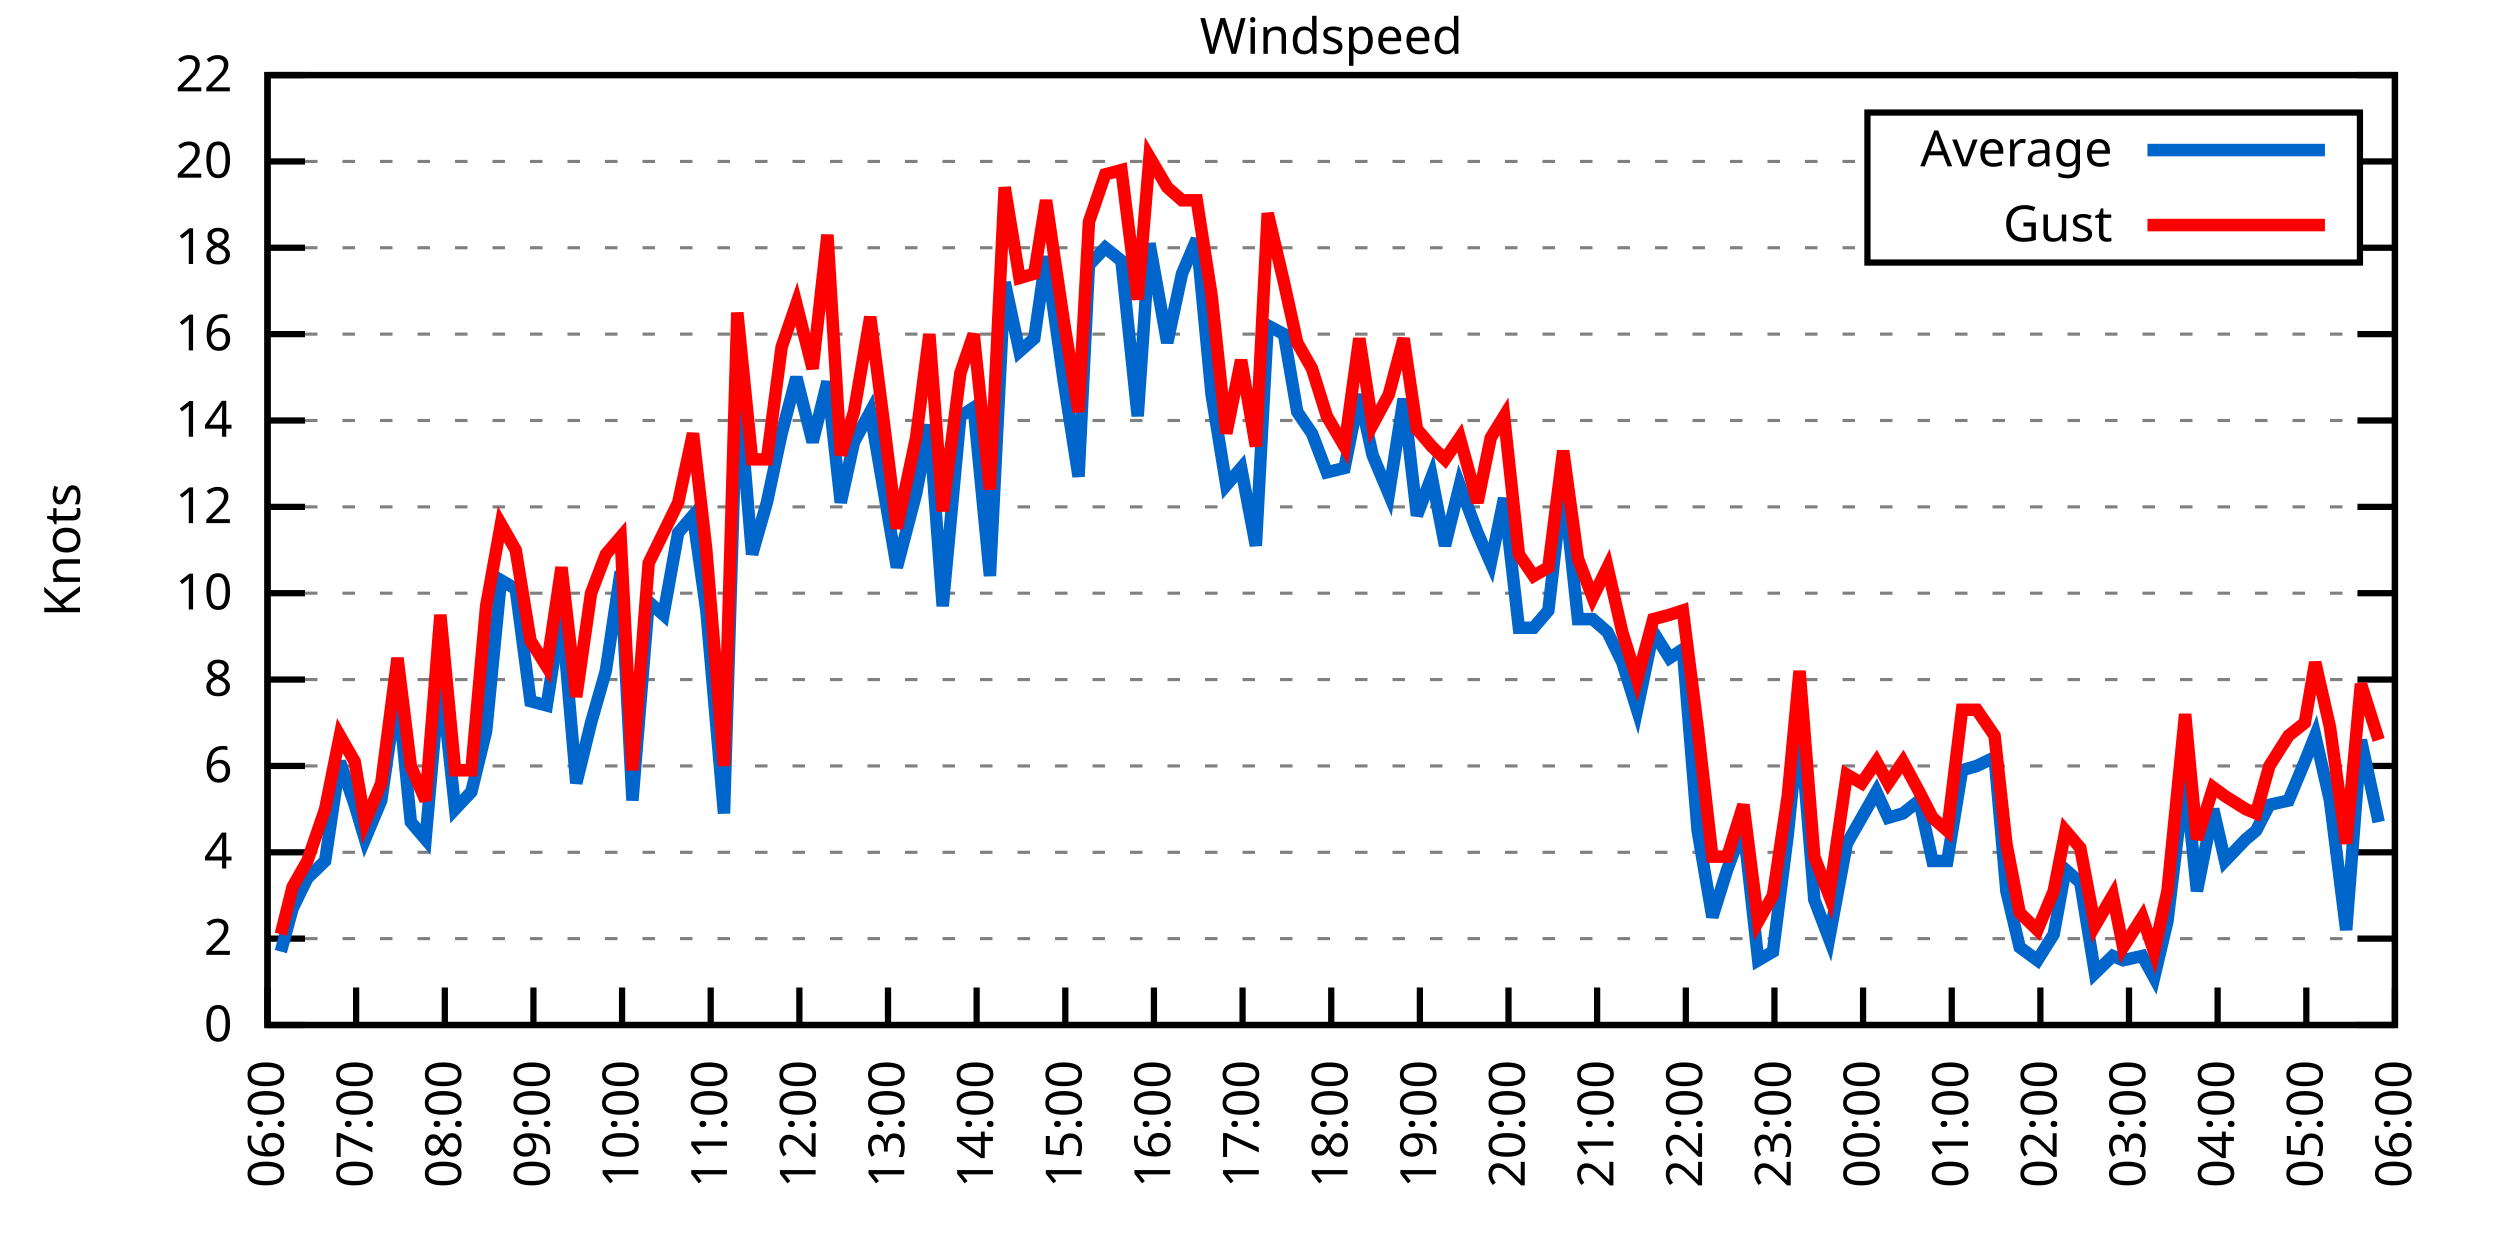
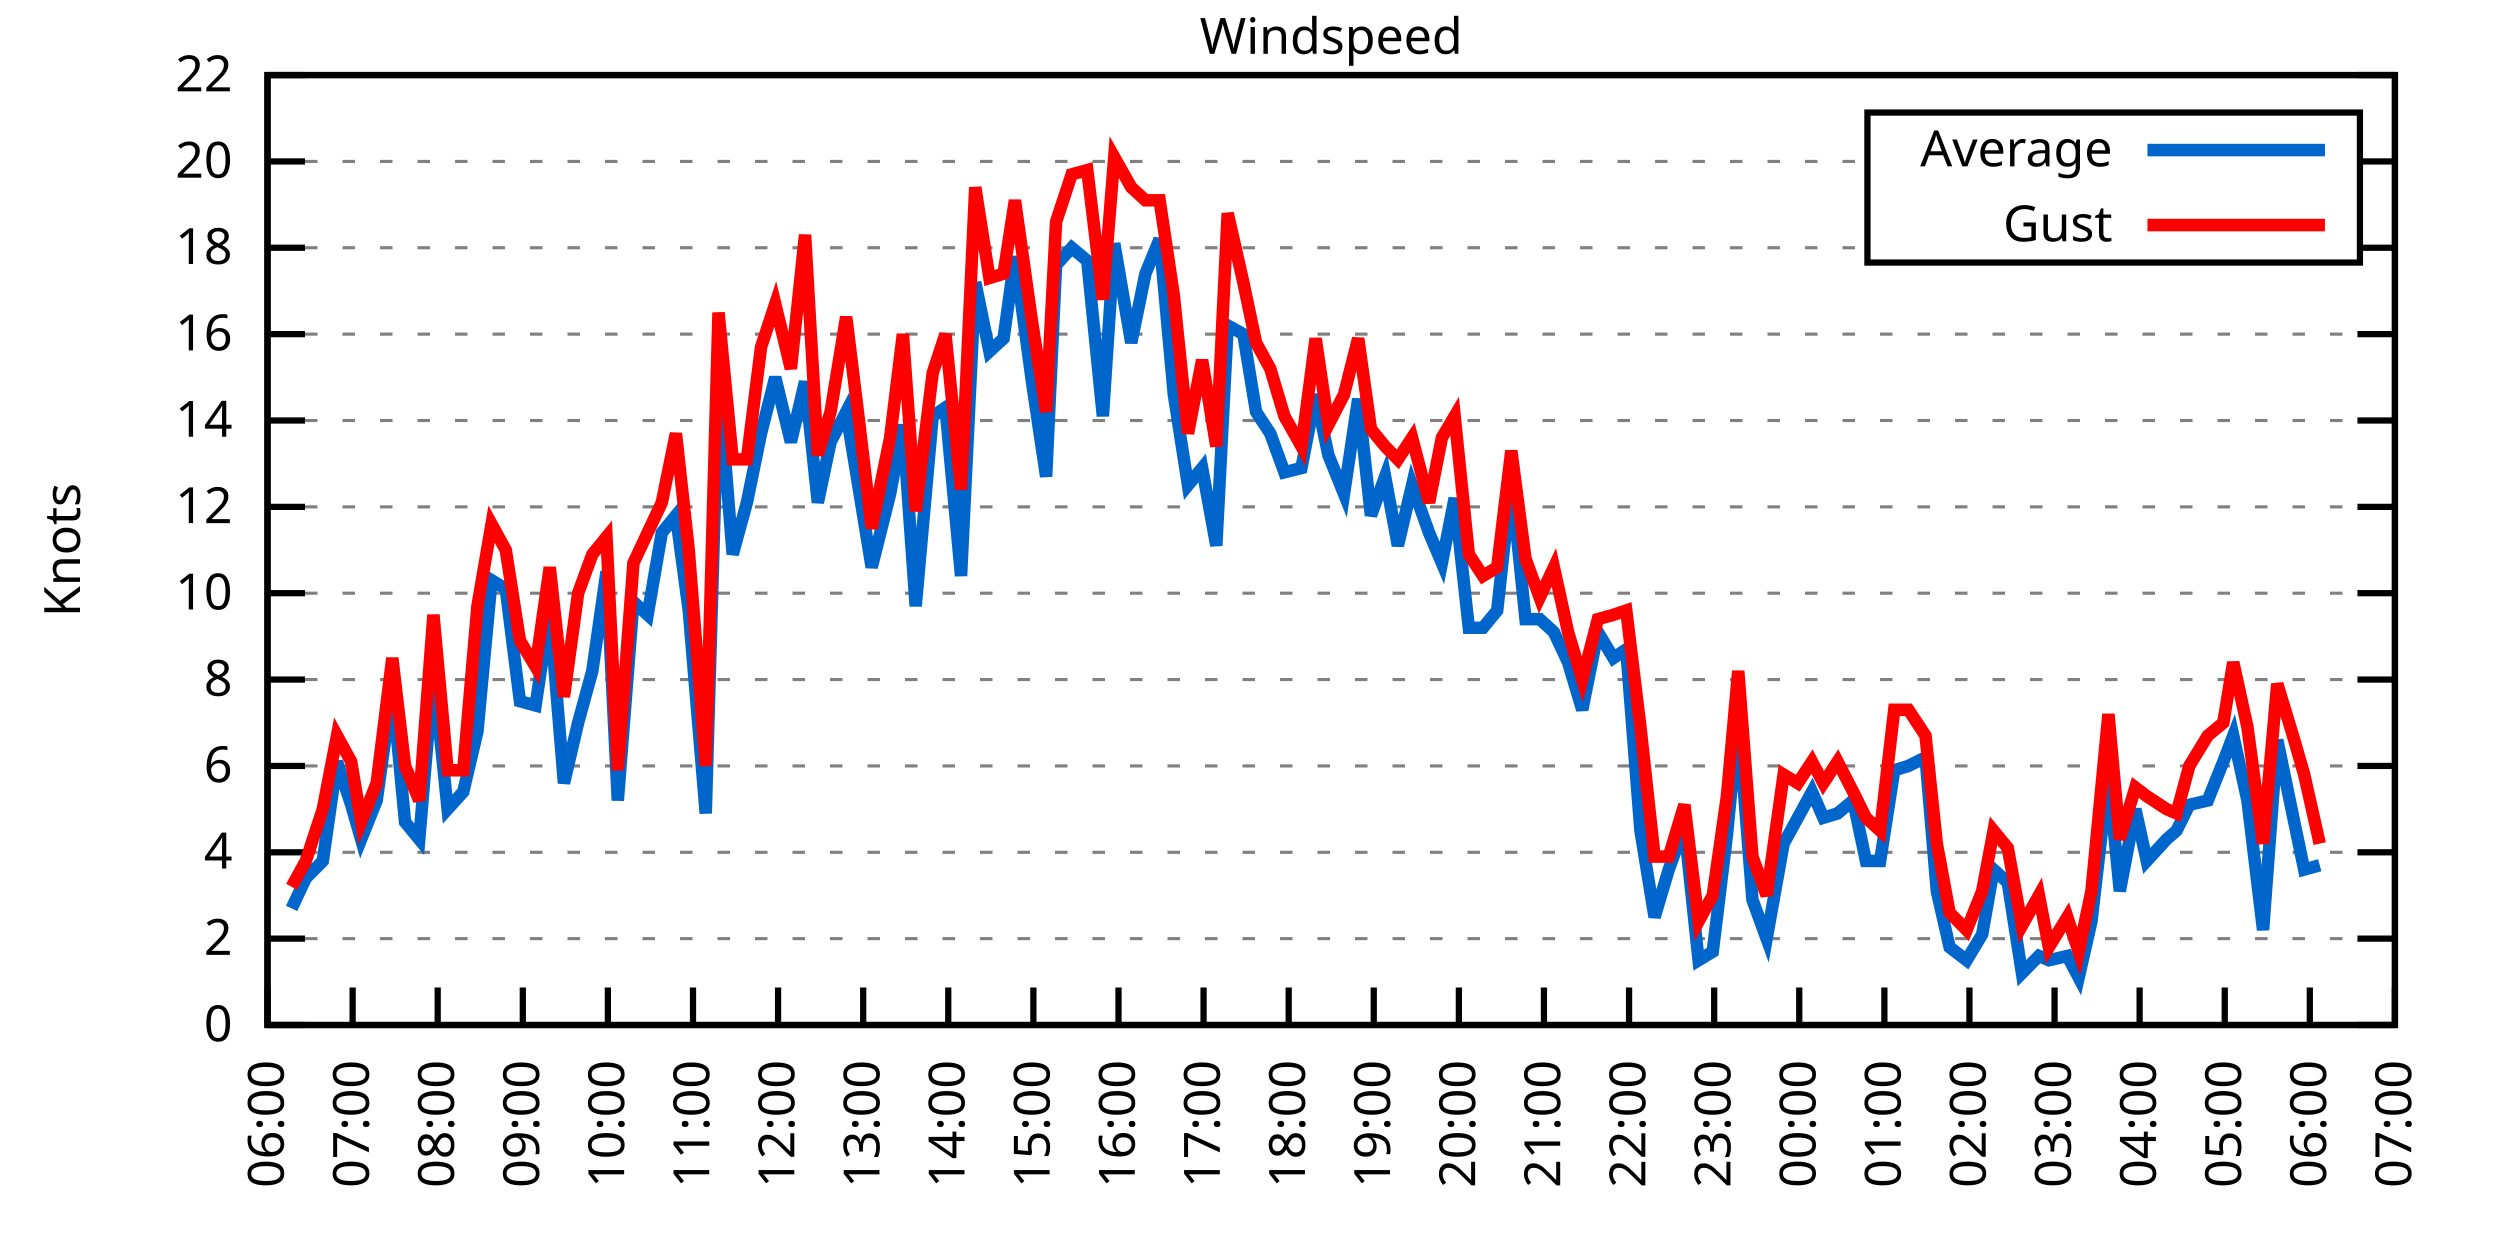
<svg xmlns="http://www.w3.org/2000/svg" xmlns:xlink="http://www.w3.org/1999/xlink" width="400" height="200" viewBox="0 0 400 200">
  <g id="gnuplot_canvas">
    <rect x="0" y="0" width="400" height="200" fill="none" />
    <defs>
      <circle id="gpDot" r="0.5" stroke-width="0.5" stroke="currentColor" />
      <path id="gpPt0" stroke-width="0.333" stroke="currentColor" d="M-1,0 h2 M0,-1 v2" />
      <path id="gpPt1" stroke-width="0.333" stroke="currentColor" d="M-1,-1 L1,1 M1,-1 L-1,1" />
      <path id="gpPt2" stroke-width="0.333" stroke="currentColor" d="M-1,0 L1,0 M0,-1 L0,1 M-1,-1 L1,1 M-1,1 L1,-1" />
      <rect id="gpPt3" stroke-width="0.333" stroke="currentColor" x="-1" y="-1" width="2" height="2" />
      <rect id="gpPt4" stroke-width="0.333" stroke="currentColor" fill="currentColor" x="-1" y="-1" width="2" height="2" />
      <circle id="gpPt5" stroke-width="0.333" stroke="currentColor" cx="0" cy="0" r="1" />
      <use xlink:href="#gpPt5" id="gpPt6" fill="currentColor" stroke="none" />
      <path id="gpPt7" stroke-width="0.333" stroke="currentColor" d="M0,-1.33 L-1.33,0.67 L1.33,0.67 z" />
      <use xlink:href="#gpPt7" id="gpPt8" fill="currentColor" stroke="none" />
      <use xlink:href="#gpPt7" id="gpPt9" stroke="currentColor" transform="rotate(180)" />
      <use xlink:href="#gpPt9" id="gpPt10" fill="currentColor" stroke="none" />
      <use xlink:href="#gpPt3" id="gpPt11" stroke="currentColor" transform="rotate(45)" />
      <use xlink:href="#gpPt11" id="gpPt12" fill="currentColor" stroke="none" />
      <path id="gpPt13" stroke-width="0.333" stroke="currentColor" d="M0,1.330 L1.265,0.411 L0.782,-1.067 L-0.782,-1.076 L-1.265,0.411 z" />
      <use xlink:href="#gpPt13" id="gpPt14" fill="currentColor" stroke="none" />
      <filter id="textbox" filterUnits="objectBoundingBox" x="0" y="0" height="1" width="1">
        <feFlood flood-color="white" flood-opacity="1" result="bgnd" />
        <feComposite in="SourceGraphic" in2="bgnd" operator="atop" />
      </filter>
      <filter id="greybox" filterUnits="objectBoundingBox" x="0" y="0" height="1" width="1">
        <feFlood flood-color="lightgrey" flood-opacity="1" result="grey" />
        <feComposite in="SourceGraphic" in2="grey" operator="atop" />
      </filter>
    </defs>
    <g fill="none" color="white" stroke="currentColor" stroke-width="1.00" stroke-linecap="butt" stroke-linejoin="miter">
</g>
    <g fill="none" color="black" stroke="currentColor" stroke-width="1.00" stroke-linecap="butt" stroke-linejoin="miter">
      <g stroke="none" shape-rendering="crispEdges">
        <polygon fill="rgb(255, 255, 255)" points="42.80,164.00 383.18,164.00 383.18,12.02 42.80,12.02 " />
      </g>
    </g>
    <g fill="none" color="black" stroke="currentColor" stroke-width="1.00" stroke-linecap="butt" stroke-linejoin="miter">
</g>
    <g fill="none" color="black" stroke="black" stroke-width="0.50" stroke-linecap="butt" stroke-linejoin="miter">
</g>
    <g fill="none" color="gray" stroke="currentColor" stroke-width="0.50" stroke-linecap="butt" stroke-linejoin="miter">
      <path stroke="gray" stroke-dasharray="2,4" class="gridline" d="M42.80,164.00 L383.19,164.00  " />
    </g>
    <g fill="none" color="gray" stroke="gray" stroke-width="1.00" stroke-linecap="butt" stroke-linejoin="miter">
</g>
    <g fill="none" color="black" stroke="currentColor" stroke-width="1.00" stroke-linecap="butt" stroke-linejoin="miter">
      <path stroke="black" d="M42.80,164.00 L48.80,164.00 M383.19,164.00 L377.19,164.00  " />
      <g transform="translate(37.20,166.60)" stroke="none" fill="black" font-family="Sans" font-size="8.00" text-anchor="end">
        <text>
          <tspan font-family="Sans"> 0</tspan>
        </text>
      </g>
    </g>
    <g fill="none" color="black" stroke="currentColor" stroke-width="1.00" stroke-linecap="butt" stroke-linejoin="miter">
</g>
    <g fill="none" color="black" stroke="black" stroke-width="0.50" stroke-linecap="butt" stroke-linejoin="miter">
</g>
    <g fill="none" color="gray" stroke="currentColor" stroke-width="0.50" stroke-linecap="butt" stroke-linejoin="miter">
      <path stroke="gray" stroke-dasharray="2,4" class="gridline" d="M42.80,150.18 L383.19,150.18  " />
    </g>
    <g fill="none" color="gray" stroke="gray" stroke-width="1.00" stroke-linecap="butt" stroke-linejoin="miter">
</g>
    <g fill="none" color="black" stroke="currentColor" stroke-width="1.00" stroke-linecap="butt" stroke-linejoin="miter">
      <path stroke="black" d="M42.80,150.18 L48.80,150.18 M383.19,150.18 L377.19,150.18  " />
      <g transform="translate(37.20,152.78)" stroke="none" fill="black" font-family="Sans" font-size="8.00" text-anchor="end">
        <text>
          <tspan font-family="Sans"> 2</tspan>
        </text>
      </g>
    </g>
    <g fill="none" color="black" stroke="currentColor" stroke-width="1.00" stroke-linecap="butt" stroke-linejoin="miter">
</g>
    <g fill="none" color="black" stroke="black" stroke-width="0.50" stroke-linecap="butt" stroke-linejoin="miter">
</g>
    <g fill="none" color="gray" stroke="currentColor" stroke-width="0.50" stroke-linecap="butt" stroke-linejoin="miter">
      <path stroke="gray" stroke-dasharray="2,4" class="gridline" d="M42.80,136.37 L383.19,136.37  " />
    </g>
    <g fill="none" color="gray" stroke="gray" stroke-width="1.00" stroke-linecap="butt" stroke-linejoin="miter">
</g>
    <g fill="none" color="black" stroke="currentColor" stroke-width="1.00" stroke-linecap="butt" stroke-linejoin="miter">
      <path stroke="black" d="M42.80,136.37 L48.80,136.37 M383.19,136.37 L377.19,136.37  " />
      <g transform="translate(37.20,138.97)" stroke="none" fill="black" font-family="Sans" font-size="8.00" text-anchor="end">
        <text>
          <tspan font-family="Sans"> 4</tspan>
        </text>
      </g>
    </g>
    <g fill="none" color="black" stroke="currentColor" stroke-width="1.00" stroke-linecap="butt" stroke-linejoin="miter">
</g>
    <g fill="none" color="black" stroke="black" stroke-width="0.50" stroke-linecap="butt" stroke-linejoin="miter">
</g>
    <g fill="none" color="gray" stroke="currentColor" stroke-width="0.50" stroke-linecap="butt" stroke-linejoin="miter">
      <path stroke="gray" stroke-dasharray="2,4" class="gridline" d="M42.80,122.55 L383.19,122.55  " />
    </g>
    <g fill="none" color="gray" stroke="gray" stroke-width="1.00" stroke-linecap="butt" stroke-linejoin="miter">
</g>
    <g fill="none" color="black" stroke="currentColor" stroke-width="1.00" stroke-linecap="butt" stroke-linejoin="miter">
      <path stroke="black" d="M42.80,122.55 L48.80,122.55 M383.19,122.55 L377.19,122.55  " />
      <g transform="translate(37.20,125.15)" stroke="none" fill="black" font-family="Sans" font-size="8.00" text-anchor="end">
        <text>
          <tspan font-family="Sans"> 6</tspan>
        </text>
      </g>
    </g>
    <g fill="none" color="black" stroke="currentColor" stroke-width="1.00" stroke-linecap="butt" stroke-linejoin="miter">
</g>
    <g fill="none" color="black" stroke="black" stroke-width="0.50" stroke-linecap="butt" stroke-linejoin="miter">
</g>
    <g fill="none" color="gray" stroke="currentColor" stroke-width="0.50" stroke-linecap="butt" stroke-linejoin="miter">
      <path stroke="gray" stroke-dasharray="2,4" class="gridline" d="M42.80,108.73 L383.19,108.73  " />
    </g>
    <g fill="none" color="gray" stroke="gray" stroke-width="1.00" stroke-linecap="butt" stroke-linejoin="miter">
</g>
    <g fill="none" color="black" stroke="currentColor" stroke-width="1.00" stroke-linecap="butt" stroke-linejoin="miter">
      <path stroke="black" d="M42.80,108.73 L48.80,108.73 M383.19,108.73 L377.19,108.73  " />
      <g transform="translate(37.20,111.33)" stroke="none" fill="black" font-family="Sans" font-size="8.00" text-anchor="end">
        <text>
          <tspan font-family="Sans"> 8</tspan>
        </text>
      </g>
    </g>
    <g fill="none" color="black" stroke="currentColor" stroke-width="1.00" stroke-linecap="butt" stroke-linejoin="miter">
</g>
    <g fill="none" color="black" stroke="black" stroke-width="0.50" stroke-linecap="butt" stroke-linejoin="miter">
</g>
    <g fill="none" color="gray" stroke="currentColor" stroke-width="0.50" stroke-linecap="butt" stroke-linejoin="miter">
      <path stroke="gray" stroke-dasharray="2,4" class="gridline" d="M42.80,94.91 L383.19,94.91  " />
    </g>
    <g fill="none" color="gray" stroke="gray" stroke-width="1.00" stroke-linecap="butt" stroke-linejoin="miter">
</g>
    <g fill="none" color="black" stroke="currentColor" stroke-width="1.00" stroke-linecap="butt" stroke-linejoin="miter">
      <path stroke="black" d="M42.80,94.91 L48.80,94.91 M383.19,94.91 L377.19,94.91  " />
      <g transform="translate(37.20,97.51)" stroke="none" fill="black" font-family="Sans" font-size="8.00" text-anchor="end">
        <text>
          <tspan font-family="Sans"> 10</tspan>
        </text>
      </g>
    </g>
    <g fill="none" color="black" stroke="currentColor" stroke-width="1.00" stroke-linecap="butt" stroke-linejoin="miter">
</g>
    <g fill="none" color="black" stroke="black" stroke-width="0.50" stroke-linecap="butt" stroke-linejoin="miter">
</g>
    <g fill="none" color="gray" stroke="currentColor" stroke-width="0.50" stroke-linecap="butt" stroke-linejoin="miter">
      <path stroke="gray" stroke-dasharray="2,4" class="gridline" d="M42.80,81.10 L383.19,81.10  " />
    </g>
    <g fill="none" color="gray" stroke="gray" stroke-width="1.00" stroke-linecap="butt" stroke-linejoin="miter">
</g>
    <g fill="none" color="black" stroke="currentColor" stroke-width="1.00" stroke-linecap="butt" stroke-linejoin="miter">
      <path stroke="black" d="M42.80,81.10 L48.80,81.10 M383.19,81.10 L377.19,81.10  " />
      <g transform="translate(37.20,83.70)" stroke="none" fill="black" font-family="Sans" font-size="8.00" text-anchor="end">
        <text>
          <tspan font-family="Sans"> 12</tspan>
        </text>
      </g>
    </g>
    <g fill="none" color="black" stroke="currentColor" stroke-width="1.00" stroke-linecap="butt" stroke-linejoin="miter">
</g>
    <g fill="none" color="black" stroke="black" stroke-width="0.50" stroke-linecap="butt" stroke-linejoin="miter">
</g>
    <g fill="none" color="gray" stroke="currentColor" stroke-width="0.50" stroke-linecap="butt" stroke-linejoin="miter">
      <path stroke="gray" stroke-dasharray="2,4" class="gridline" d="M42.80,67.28 L383.19,67.28  " />
    </g>
    <g fill="none" color="gray" stroke="gray" stroke-width="1.00" stroke-linecap="butt" stroke-linejoin="miter">
</g>
    <g fill="none" color="black" stroke="currentColor" stroke-width="1.00" stroke-linecap="butt" stroke-linejoin="miter">
      <path stroke="black" d="M42.80,67.28 L48.80,67.28 M383.19,67.28 L377.19,67.28  " />
      <g transform="translate(37.20,69.88)" stroke="none" fill="black" font-family="Sans" font-size="8.00" text-anchor="end">
        <text>
          <tspan font-family="Sans"> 14</tspan>
        </text>
      </g>
    </g>
    <g fill="none" color="black" stroke="currentColor" stroke-width="1.00" stroke-linecap="butt" stroke-linejoin="miter">
</g>
    <g fill="none" color="black" stroke="black" stroke-width="0.50" stroke-linecap="butt" stroke-linejoin="miter">
</g>
    <g fill="none" color="gray" stroke="currentColor" stroke-width="0.50" stroke-linecap="butt" stroke-linejoin="miter">
      <path stroke="gray" stroke-dasharray="2,4" class="gridline" d="M42.80,53.46 L383.19,53.46  " />
    </g>
    <g fill="none" color="gray" stroke="gray" stroke-width="1.00" stroke-linecap="butt" stroke-linejoin="miter">
</g>
    <g fill="none" color="black" stroke="currentColor" stroke-width="1.00" stroke-linecap="butt" stroke-linejoin="miter">
      <path stroke="black" d="M42.80,53.46 L48.80,53.46 M383.19,53.46 L377.19,53.46  " />
      <g transform="translate(37.20,56.06)" stroke="none" fill="black" font-family="Sans" font-size="8.00" text-anchor="end">
        <text>
          <tspan font-family="Sans"> 16</tspan>
        </text>
      </g>
    </g>
    <g fill="none" color="black" stroke="currentColor" stroke-width="1.00" stroke-linecap="butt" stroke-linejoin="miter">
</g>
    <g fill="none" color="black" stroke="black" stroke-width="0.50" stroke-linecap="butt" stroke-linejoin="miter">
</g>
    <g fill="none" color="gray" stroke="currentColor" stroke-width="0.50" stroke-linecap="butt" stroke-linejoin="miter">
      <path stroke="gray" stroke-dasharray="2,4" class="gridline" d="M42.80,39.64 L298.79,39.64 M377.59,39.64 L383.19,39.64  " />
    </g>
    <g fill="none" color="gray" stroke="gray" stroke-width="1.00" stroke-linecap="butt" stroke-linejoin="miter">
</g>
    <g fill="none" color="black" stroke="currentColor" stroke-width="1.00" stroke-linecap="butt" stroke-linejoin="miter">
      <path stroke="black" d="M42.80,39.64 L48.80,39.64 M383.19,39.64 L377.19,39.64  " />
      <g transform="translate(37.20,42.24)" stroke="none" fill="black" font-family="Sans" font-size="8.00" text-anchor="end">
        <text>
          <tspan font-family="Sans"> 18</tspan>
        </text>
      </g>
    </g>
    <g fill="none" color="black" stroke="currentColor" stroke-width="1.00" stroke-linecap="butt" stroke-linejoin="miter">
</g>
    <g fill="none" color="black" stroke="black" stroke-width="0.50" stroke-linecap="butt" stroke-linejoin="miter">
</g>
    <g fill="none" color="gray" stroke="currentColor" stroke-width="0.50" stroke-linecap="butt" stroke-linejoin="miter">
      <path stroke="gray" stroke-dasharray="2,4" class="gridline" d="M42.80,25.83 L298.79,25.83 M377.59,25.83 L383.19,25.83  " />
    </g>
    <g fill="none" color="gray" stroke="gray" stroke-width="1.00" stroke-linecap="butt" stroke-linejoin="miter">
</g>
    <g fill="none" color="black" stroke="currentColor" stroke-width="1.00" stroke-linecap="butt" stroke-linejoin="miter">
      <path stroke="black" d="M42.80,25.83 L48.80,25.83 M383.19,25.83 L377.19,25.83  " />
      <g transform="translate(37.20,28.43)" stroke="none" fill="black" font-family="Sans" font-size="8.00" text-anchor="end">
        <text>
          <tspan font-family="Sans"> 20</tspan>
        </text>
      </g>
    </g>
    <g fill="none" color="black" stroke="currentColor" stroke-width="1.00" stroke-linecap="butt" stroke-linejoin="miter">
</g>
    <g fill="none" color="black" stroke="black" stroke-width="0.50" stroke-linecap="butt" stroke-linejoin="miter">
</g>
    <g fill="none" color="gray" stroke="currentColor" stroke-width="0.50" stroke-linecap="butt" stroke-linejoin="miter">
      <path stroke="gray" stroke-dasharray="2,4" class="gridline" d="M42.80,12.01 L383.19,12.01  " />
    </g>
    <g fill="none" color="gray" stroke="gray" stroke-width="1.00" stroke-linecap="butt" stroke-linejoin="miter">
</g>
    <g fill="none" color="black" stroke="currentColor" stroke-width="1.00" stroke-linecap="butt" stroke-linejoin="miter">
      <path stroke="black" d="M42.80,12.01 L48.80,12.01 M383.19,12.01 L377.19,12.01  " />
      <g transform="translate(37.20,14.61)" stroke="none" fill="black" font-family="Sans" font-size="8.00" text-anchor="end">
        <text>
          <tspan font-family="Sans"> 22</tspan>
        </text>
      </g>
    </g>
    <g fill="none" color="black" stroke="currentColor" stroke-width="1.00" stroke-linecap="butt" stroke-linejoin="miter">
      <path stroke="black" d="M42.80,164.00 L42.80,158.00  " />
      <g transform="translate(45.40,169.60) rotate(270.00)" stroke="none" fill="black" font-family="Sans" font-size="8.00" text-anchor="end">
        <text>
          <tspan font-family="Sans">06:00</tspan>
        </text>
      </g>
    </g>
    <g fill="none" color="black" stroke="currentColor" stroke-width="1.00" stroke-linecap="butt" stroke-linejoin="miter">
-       <path stroke="black" d="M56.98,164.00 L56.98,158.00  " />
-       <g transform="translate(59.58,169.60) rotate(270.00)" stroke="none" fill="black" font-family="Sans" font-size="8.00" text-anchor="end">
+       <path stroke="black" d="M56.42,164.00 L56.42,158.00  " />
+       <g transform="translate(59.02,169.60) rotate(270.00)" stroke="none" fill="black" font-family="Sans" font-size="8.00" text-anchor="end">
        <text>
          <tspan font-family="Sans">07:00</tspan>
        </text>
      </g>
    </g>
    <g fill="none" color="black" stroke="currentColor" stroke-width="1.00" stroke-linecap="butt" stroke-linejoin="miter">
-       <path stroke="black" d="M71.17,164.00 L71.17,158.00  " />
-       <g transform="translate(73.77,169.60) rotate(270.00)" stroke="none" fill="black" font-family="Sans" font-size="8.00" text-anchor="end">
+       <path stroke="black" d="M70.03,164.00 L70.03,158.00  " />
+       <g transform="translate(72.63,169.60) rotate(270.00)" stroke="none" fill="black" font-family="Sans" font-size="8.00" text-anchor="end">
        <text>
          <tspan font-family="Sans">08:00</tspan>
        </text>
      </g>
    </g>
    <g fill="none" color="black" stroke="currentColor" stroke-width="1.00" stroke-linecap="butt" stroke-linejoin="miter">
-       <path stroke="black" d="M85.35,164.00 L85.35,158.00  " />
-       <g transform="translate(87.95,169.60) rotate(270.00)" stroke="none" fill="black" font-family="Sans" font-size="8.00" text-anchor="end">
+       <path stroke="black" d="M83.65,164.00 L83.65,158.00  " />
+       <g transform="translate(86.25,169.60) rotate(270.00)" stroke="none" fill="black" font-family="Sans" font-size="8.00" text-anchor="end">
        <text>
          <tspan font-family="Sans">09:00</tspan>
        </text>
      </g>
    </g>
    <g fill="none" color="black" stroke="currentColor" stroke-width="1.00" stroke-linecap="butt" stroke-linejoin="miter">
-       <path stroke="black" d="M99.53,164.00 L99.53,158.00  " />
-       <g transform="translate(102.13,169.60) rotate(270.00)" stroke="none" fill="black" font-family="Sans" font-size="8.00" text-anchor="end">
+       <path stroke="black" d="M97.26,164.00 L97.26,158.00  " />
+       <g transform="translate(99.86,169.60) rotate(270.00)" stroke="none" fill="black" font-family="Sans" font-size="8.00" text-anchor="end">
        <text>
          <tspan font-family="Sans">10:00</tspan>
        </text>
      </g>
    </g>
    <g fill="none" color="black" stroke="currentColor" stroke-width="1.00" stroke-linecap="butt" stroke-linejoin="miter">
-       <path stroke="black" d="M113.71,164.00 L113.71,158.00  " />
-       <g transform="translate(116.31,169.60) rotate(270.00)" stroke="none" fill="black" font-family="Sans" font-size="8.00" text-anchor="end">
+       <path stroke="black" d="M110.88,164.00 L110.88,158.00  " />
+       <g transform="translate(113.48,169.60) rotate(270.00)" stroke="none" fill="black" font-family="Sans" font-size="8.00" text-anchor="end">
        <text>
          <tspan font-family="Sans">11:00</tspan>
        </text>
      </g>
    </g>
    <g fill="none" color="black" stroke="currentColor" stroke-width="1.00" stroke-linecap="butt" stroke-linejoin="miter">
-       <path stroke="black" d="M127.90,164.00 L127.90,158.00  " />
-       <g transform="translate(130.50,169.60) rotate(270.00)" stroke="none" fill="black" font-family="Sans" font-size="8.00" text-anchor="end">
+       <path stroke="black" d="M124.49,164.00 L124.49,158.00  " />
+       <g transform="translate(127.09,169.60) rotate(270.00)" stroke="none" fill="black" font-family="Sans" font-size="8.00" text-anchor="end">
        <text>
          <tspan font-family="Sans">12:00</tspan>
        </text>
      </g>
    </g>
    <g fill="none" color="black" stroke="currentColor" stroke-width="1.00" stroke-linecap="butt" stroke-linejoin="miter">
-       <path stroke="black" d="M142.08,164.00 L142.08,158.00  " />
-       <g transform="translate(144.68,169.60) rotate(270.00)" stroke="none" fill="black" font-family="Sans" font-size="8.00" text-anchor="end">
+       <path stroke="black" d="M138.11,164.00 L138.11,158.00  " />
+       <g transform="translate(140.71,169.60) rotate(270.00)" stroke="none" fill="black" font-family="Sans" font-size="8.00" text-anchor="end">
        <text>
          <tspan font-family="Sans">13:00</tspan>
        </text>
      </g>
    </g>
    <g fill="none" color="black" stroke="currentColor" stroke-width="1.00" stroke-linecap="butt" stroke-linejoin="miter">
-       <path stroke="black" d="M156.26,164.00 L156.26,158.00  " />
-       <g transform="translate(158.86,169.60) rotate(270.00)" stroke="none" fill="black" font-family="Sans" font-size="8.00" text-anchor="end">
+       <path stroke="black" d="M151.72,164.00 L151.72,158.00  " />
+       <g transform="translate(154.32,169.60) rotate(270.00)" stroke="none" fill="black" font-family="Sans" font-size="8.00" text-anchor="end">
        <text>
          <tspan font-family="Sans">14:00</tspan>
        </text>
      </g>
    </g>
    <g fill="none" color="black" stroke="currentColor" stroke-width="1.00" stroke-linecap="butt" stroke-linejoin="miter">
-       <path stroke="black" d="M170.45,164.00 L170.45,158.00  " />
-       <g transform="translate(173.05,169.60) rotate(270.00)" stroke="none" fill="black" font-family="Sans" font-size="8.00" text-anchor="end">
+       <path stroke="black" d="M165.34,164.00 L165.34,158.00  " />
+       <g transform="translate(167.94,169.60) rotate(270.00)" stroke="none" fill="black" font-family="Sans" font-size="8.00" text-anchor="end">
        <text>
          <tspan font-family="Sans">15:00</tspan>
        </text>
      </g>
    </g>
    <g fill="none" color="black" stroke="currentColor" stroke-width="1.00" stroke-linecap="butt" stroke-linejoin="miter">
-       <path stroke="black" d="M184.63,164.00 L184.63,158.00  " />
-       <g transform="translate(187.23,169.60) rotate(270.00)" stroke="none" fill="black" font-family="Sans" font-size="8.00" text-anchor="end">
+       <path stroke="black" d="M178.96,164.00 L178.96,158.00  " />
+       <g transform="translate(181.56,169.60) rotate(270.00)" stroke="none" fill="black" font-family="Sans" font-size="8.00" text-anchor="end">
        <text>
          <tspan font-family="Sans">16:00</tspan>
        </text>
      </g>
    </g>
    <g fill="none" color="black" stroke="currentColor" stroke-width="1.00" stroke-linecap="butt" stroke-linejoin="miter">
-       <path stroke="black" d="M198.81,164.00 L198.81,158.00  " />
-       <g transform="translate(201.41,169.60) rotate(270.00)" stroke="none" fill="black" font-family="Sans" font-size="8.00" text-anchor="end">
+       <path stroke="black" d="M192.57,164.00 L192.57,158.00  " />
+       <g transform="translate(195.17,169.60) rotate(270.00)" stroke="none" fill="black" font-family="Sans" font-size="8.00" text-anchor="end">
        <text>
          <tspan font-family="Sans">17:00</tspan>
        </text>
      </g>
    </g>
    <g fill="none" color="black" stroke="currentColor" stroke-width="1.00" stroke-linecap="butt" stroke-linejoin="miter">
-       <path stroke="black" d="M213.00,164.00 L213.00,158.00  " />
-       <g transform="translate(215.60,169.60) rotate(270.00)" stroke="none" fill="black" font-family="Sans" font-size="8.00" text-anchor="end">
+       <path stroke="black" d="M206.19,164.00 L206.19,158.00  " />
+       <g transform="translate(208.79,169.60) rotate(270.00)" stroke="none" fill="black" font-family="Sans" font-size="8.00" text-anchor="end">
        <text>
          <tspan font-family="Sans">18:00</tspan>
        </text>
      </g>
    </g>
    <g fill="none" color="black" stroke="currentColor" stroke-width="1.00" stroke-linecap="butt" stroke-linejoin="miter">
-       <path stroke="black" d="M227.18,164.00 L227.18,158.00  " />
-       <g transform="translate(229.78,169.60) rotate(270.00)" stroke="none" fill="black" font-family="Sans" font-size="8.00" text-anchor="end">
+       <path stroke="black" d="M219.80,164.00 L219.80,158.00  " />
+       <g transform="translate(222.40,169.60) rotate(270.00)" stroke="none" fill="black" font-family="Sans" font-size="8.00" text-anchor="end">
        <text>
          <tspan font-family="Sans">19:00</tspan>
        </text>
      </g>
    </g>
    <g fill="none" color="black" stroke="currentColor" stroke-width="1.00" stroke-linecap="butt" stroke-linejoin="miter">
-       <path stroke="black" d="M241.36,164.00 L241.36,158.00  " />
-       <g transform="translate(243.96,169.60) rotate(270.00)" stroke="none" fill="black" font-family="Sans" font-size="8.00" text-anchor="end">
+       <path stroke="black" d="M233.42,164.00 L233.42,158.00  " />
+       <g transform="translate(236.02,169.60) rotate(270.00)" stroke="none" fill="black" font-family="Sans" font-size="8.00" text-anchor="end">
        <text>
          <tspan font-family="Sans">20:00</tspan>
        </text>
      </g>
    </g>
    <g fill="none" color="black" stroke="currentColor" stroke-width="1.00" stroke-linecap="butt" stroke-linejoin="miter">
-       <path stroke="black" d="M255.54,164.00 L255.54,158.00  " />
-       <g transform="translate(258.14,169.60) rotate(270.00)" stroke="none" fill="black" font-family="Sans" font-size="8.00" text-anchor="end">
+       <path stroke="black" d="M247.03,164.00 L247.03,158.00  " />
+       <g transform="translate(249.63,169.60) rotate(270.00)" stroke="none" fill="black" font-family="Sans" font-size="8.00" text-anchor="end">
        <text>
          <tspan font-family="Sans">21:00</tspan>
        </text>
      </g>
    </g>
    <g fill="none" color="black" stroke="currentColor" stroke-width="1.00" stroke-linecap="butt" stroke-linejoin="miter">
-       <path stroke="black" d="M269.73,164.00 L269.73,158.00  " />
-       <g transform="translate(272.33,169.60) rotate(270.00)" stroke="none" fill="black" font-family="Sans" font-size="8.00" text-anchor="end">
+       <path stroke="black" d="M260.65,164.00 L260.65,158.00  " />
+       <g transform="translate(263.25,169.60) rotate(270.00)" stroke="none" fill="black" font-family="Sans" font-size="8.00" text-anchor="end">
        <text>
          <tspan font-family="Sans">22:00</tspan>
        </text>
      </g>
    </g>
    <g fill="none" color="black" stroke="currentColor" stroke-width="1.00" stroke-linecap="butt" stroke-linejoin="miter">
-       <path stroke="black" d="M283.91,164.00 L283.91,158.00  " />
-       <g transform="translate(286.51,169.60) rotate(270.00)" stroke="none" fill="black" font-family="Sans" font-size="8.00" text-anchor="end">
+       <path stroke="black" d="M274.27,164.00 L274.27,158.00  " />
+       <g transform="translate(276.87,169.60) rotate(270.00)" stroke="none" fill="black" font-family="Sans" font-size="8.00" text-anchor="end">
        <text>
          <tspan font-family="Sans">23:00</tspan>
        </text>
      </g>
    </g>
    <g fill="none" color="black" stroke="currentColor" stroke-width="1.00" stroke-linecap="butt" stroke-linejoin="miter">
-       <path stroke="black" d="M298.09,164.00 L298.09,158.00  " />
-       <g transform="translate(300.69,169.60) rotate(270.00)" stroke="none" fill="black" font-family="Sans" font-size="8.00" text-anchor="end">
+       <path stroke="black" d="M287.88,164.00 L287.88,158.00  " />
+       <g transform="translate(290.48,169.60) rotate(270.00)" stroke="none" fill="black" font-family="Sans" font-size="8.00" text-anchor="end">
        <text>
          <tspan font-family="Sans">00:00</tspan>
        </text>
      </g>
    </g>
    <g fill="none" color="black" stroke="currentColor" stroke-width="1.00" stroke-linecap="butt" stroke-linejoin="miter">
-       <path stroke="black" d="M312.28,164.00 L312.28,158.00  " />
-       <g transform="translate(314.88,169.60) rotate(270.00)" stroke="none" fill="black" font-family="Sans" font-size="8.00" text-anchor="end">
+       <path stroke="black" d="M301.50,164.00 L301.50,158.00  " />
+       <g transform="translate(304.10,169.60) rotate(270.00)" stroke="none" fill="black" font-family="Sans" font-size="8.00" text-anchor="end">
        <text>
          <tspan font-family="Sans">01:00</tspan>
        </text>
      </g>
    </g>
    <g fill="none" color="black" stroke="currentColor" stroke-width="1.00" stroke-linecap="butt" stroke-linejoin="miter">
-       <path stroke="black" d="M326.46,164.00 L326.46,158.00  " />
-       <g transform="translate(329.06,169.60) rotate(270.00)" stroke="none" fill="black" font-family="Sans" font-size="8.00" text-anchor="end">
+       <path stroke="black" d="M315.11,164.00 L315.11,158.00  " />
+       <g transform="translate(317.71,169.60) rotate(270.00)" stroke="none" fill="black" font-family="Sans" font-size="8.00" text-anchor="end">
        <text>
          <tspan font-family="Sans">02:00</tspan>
        </text>
      </g>
    </g>
    <g fill="none" color="black" stroke="currentColor" stroke-width="1.00" stroke-linecap="butt" stroke-linejoin="miter">
-       <path stroke="black" d="M340.64,164.00 L340.64,158.00  " />
-       <g transform="translate(343.24,169.60) rotate(270.00)" stroke="none" fill="black" font-family="Sans" font-size="8.00" text-anchor="end">
+       <path stroke="black" d="M328.73,164.00 L328.73,158.00  " />
+       <g transform="translate(331.33,169.60) rotate(270.00)" stroke="none" fill="black" font-family="Sans" font-size="8.00" text-anchor="end">
        <text>
          <tspan font-family="Sans">03:00</tspan>
        </text>
      </g>
    </g>
    <g fill="none" color="black" stroke="currentColor" stroke-width="1.00" stroke-linecap="butt" stroke-linejoin="miter">
-       <path stroke="black" d="M354.82,164.00 L354.82,158.00  " />
-       <g transform="translate(357.42,169.60) rotate(270.00)" stroke="none" fill="black" font-family="Sans" font-size="8.00" text-anchor="end">
+       <path stroke="black" d="M342.34,164.00 L342.34,158.00  " />
+       <g transform="translate(344.94,169.60) rotate(270.00)" stroke="none" fill="black" font-family="Sans" font-size="8.00" text-anchor="end">
        <text>
          <tspan font-family="Sans">04:00</tspan>
        </text>
      </g>
    </g>
    <g fill="none" color="black" stroke="currentColor" stroke-width="1.00" stroke-linecap="butt" stroke-linejoin="miter">
-       <path stroke="black" d="M369.01,164.00 L369.01,158.00  " />
-       <g transform="translate(371.61,169.60) rotate(270.00)" stroke="none" fill="black" font-family="Sans" font-size="8.00" text-anchor="end">
+       <path stroke="black" d="M355.96,164.00 L355.96,158.00  " />
+       <g transform="translate(358.56,169.60) rotate(270.00)" stroke="none" fill="black" font-family="Sans" font-size="8.00" text-anchor="end">
        <text>
          <tspan font-family="Sans">05:00</tspan>
+         </text>
+       </g>
+     </g>
+     <g fill="none" color="black" stroke="currentColor" stroke-width="1.00" stroke-linecap="butt" stroke-linejoin="miter">
+       <path stroke="black" d="M369.57,164.00 L369.57,158.00  " />
+       <g transform="translate(372.17,169.60) rotate(270.00)" stroke="none" fill="black" font-family="Sans" font-size="8.00" text-anchor="end">
+         <text>
+           <tspan font-family="Sans">06:00</tspan>
        </text>
      </g>
    </g>
    <g fill="none" color="black" stroke="currentColor" stroke-width="1.00" stroke-linecap="butt" stroke-linejoin="miter">
      <path stroke="black" d="M383.19,164.00 L383.19,158.00  " />
      <g transform="translate(385.79,169.60) rotate(270.00)" stroke="none" fill="black" font-family="Sans" font-size="8.00" text-anchor="end">
        <text>
-           <tspan font-family="Sans">06:00</tspan>
+           <tspan font-family="Sans">07:00</tspan>
        </text>
      </g>
    </g>
    <g fill="none" color="black" stroke="currentColor" stroke-width="1.00" stroke-linecap="butt" stroke-linejoin="miter">
</g>
    <g fill="none" color="black" stroke="currentColor" stroke-width="1.00" stroke-linecap="butt" stroke-linejoin="miter">
      <path stroke="black" d="M42.80,12.01 L42.80,164.00 L383.19,164.00 L383.19,12.01 L42.80,12.01 Z  " />
    </g>
    <g fill="none" color="black" stroke="currentColor" stroke-width="1.00" stroke-linecap="butt" stroke-linejoin="miter">
</g>
    <g fill="none" color="black" stroke="currentColor" stroke-width="1.00" stroke-linecap="butt" stroke-linejoin="miter">
      <path stroke="black" d="M298.79,42.01 L298.79,18.01 L377.59,18.01 L377.59,42.01 L298.79,42.01 Z  " />
    </g>
    <g id="Windspeed_plot_1">
      <g fill="none" color="white" stroke="black" stroke-width="2.00" stroke-linecap="butt" stroke-linejoin="miter">
</g>
      <g fill="none" color="black" stroke="currentColor" stroke-width="2.00" stroke-linecap="butt" stroke-linejoin="miter">
        <g transform="translate(337.99,26.61)" stroke="none" fill="black" font-family="Sans" font-size="8.00" text-anchor="end">
          <text>
            <tspan font-family="Sans">Average</tspan>
          </text>
        </g>
      </g>
      <g fill="none" color="black" stroke="currentColor" stroke-width="2.00" stroke-linecap="butt" stroke-linejoin="miter">
-         <path stroke="rgb(  0, 102, 204)" d="M343.59,24.01 L371.99,24.01 M44.93,152.26 L46.82,145.35 L49.18,140.51 L52.02,137.75 L54.38,121.86 L56.75,128.77   L58.40,134.29 L61.00,128.08 L63.60,110.11 L65.73,131.53 L68.09,134.29 L70.46,107.35 L72.82,129.46 L75.42,126.69   L77.78,117.02 L80.15,92.84 L82.51,94.22 L84.88,112.19 L87.48,112.88 L89.84,97.68 L92.20,125.31 L94.57,115.64   L96.93,107.35 L99.30,91.46 L101.19,128.08 L103.79,96.30 L106.15,98.37 L108.51,85.24 L110.88,82.48 L113.01,97.68   L115.84,130.15 L117.97,60.37 L120.33,88.70 L122.70,80.41 L125.06,69.35 L127.42,60.37 L130.02,70.73 L132.39,61.06   L134.52,80.41 L136.64,70.73 L139.24,65.90 L141.37,78.33 L143.50,90.77 L146.57,79.02 L148.70,67.97 L150.83,96.99   L153.66,66.59 L155.79,65.21 L158.39,92.15 L160.75,45.17 L163.12,56.23 L165.48,54.15 L167.37,41.03 L170.21,61.06   L172.57,76.26 L174.23,42.41 L176.83,39.64 L179.43,41.72 L182.03,66.59 L183.92,38.95 L186.76,54.84 L189.12,43.79   L191.48,38.26 L193.85,63.13 L196.21,77.64 L198.58,74.88 L200.94,87.31 L202.83,52.08 L205.43,53.46 L207.56,65.90   L209.92,69.35 L212.29,75.57 L215.12,74.88 L217.49,63.13 L219.61,72.81 L222.21,79.02 L224.58,63.82 L226.71,82.48   L229.07,76.26 L231.20,87.31 L233.56,77.64 L236.40,85.24 L238.52,90.08 L240.65,79.71 L243.02,100.44 L245.38,100.44   L247.74,97.68 L250.11,76.95 L252.47,99.06 L254.83,99.06 L257.20,101.13 L259.56,105.97 L261.93,113.57 L264.53,101.13   L267.13,105.28 L269.25,103.89 L271.62,132.91 L273.98,146.73 L276.35,139.13 L278.95,132.22 L281.31,153.64 L283.67,152.26   L286.04,133.60 L287.93,114.95 L290.29,143.96 L292.66,150.18 L295.49,134.98 L297.86,130.84 L300.22,126.69 L302.11,130.84   L304.47,130.15 L307.08,128.08 L309.20,137.75 L311.57,137.75 L313.93,123.24 L316.29,122.55 L319.13,121.17 L321.02,142.58   L323.15,151.56 L325.99,153.64 L328.59,149.49 L330.48,139.13 L332.84,141.20 L335.20,155.71 L338.04,152.95 L339.70,153.64   L342.77,152.95 L344.66,156.40 L346.79,147.42 L349.62,123.93 L351.51,142.58 L354.12,129.46 L356.01,137.75 L359.32,134.29   L360.97,132.91 L363.10,128.77 L366.17,128.08 L368.77,121.86 L370.43,117.71 L372.79,128.08 L375.39,148.80 L377.75,118.40   L380.59,131.53  " />
+         <path stroke="rgb(  0, 102, 204)" d="M343.59,24.01 L371.99,24.01 M46.66,145.35 L48.93,140.51 L51.65,137.75 L53.92,121.86 L56.19,128.77 L57.78,134.29   L60.27,128.08 L62.77,110.11 L64.81,131.53 L67.08,134.29 L69.35,107.35 L71.62,129.46 L74.12,126.69 L76.39,117.02   L78.65,92.84 L80.92,94.22 L83.19,112.19 L85.69,112.88 L87.96,97.68 L90.23,125.31 L92.50,115.64 L94.77,107.35   L97.04,91.46 L98.85,128.08 L101.35,96.30 L103.62,98.37 L105.89,85.24 L108.15,82.48 L110.20,97.68 L112.92,130.15   L114.96,60.37 L117.23,88.70 L119.50,80.41 L121.77,69.35 L124.04,60.37 L126.54,70.73 L128.81,61.06 L130.85,80.41   L132.89,70.73 L135.39,65.90 L137.43,78.33 L139.47,90.77 L142.42,79.02 L144.46,67.97 L146.51,96.99 L149.23,66.59   L151.27,65.21 L153.77,92.15 L156.04,45.17 L158.31,56.23 L160.57,54.15 L162.39,41.03 L165.11,61.06 L167.38,76.26   L168.97,42.41 L171.47,39.64 L173.96,41.72 L176.46,66.59 L178.28,38.95 L181.00,54.84 L183.27,43.79 L185.54,38.26   L187.81,63.13 L190.08,77.64 L192.34,74.88 L194.61,87.31 L196.43,52.08 L198.93,53.46 L200.97,65.90 L203.24,69.35   L205.51,75.57 L208.23,74.88 L210.50,63.13 L212.54,72.81 L215.04,79.02 L217.31,63.82 L219.35,82.48 L221.62,76.26   L223.66,87.31 L225.93,77.64 L228.65,85.24 L230.70,90.08 L232.74,79.71 L235.01,100.44 L237.28,100.44 L239.55,97.68   L241.81,76.95 L244.08,99.06 L246.35,99.06 L248.62,101.13 L250.89,105.97 L253.16,113.57 L255.66,101.13 L258.15,105.28   L260.20,103.89 L262.47,132.91 L264.73,146.73 L267.00,139.13 L269.50,132.22 L271.77,153.64 L274.04,152.26 L276.31,133.60   L278.12,114.95 L280.39,143.96 L282.66,150.18 L285.38,134.98 L287.65,130.84 L289.92,126.69 L291.74,130.84 L294.01,130.15   L296.50,128.08 L298.55,137.75 L300.82,137.75 L303.08,123.24 L305.35,122.55 L308.08,121.17 L309.89,142.58 L311.94,151.56   L314.66,153.64 L317.15,149.49 L318.97,139.13 L321.24,141.20 L323.51,155.71 L326.23,152.95 L327.82,153.64 L330.77,152.95   L332.59,156.40 L334.63,147.42 L337.35,123.93 L339.17,142.58 L341.66,129.46 L343.48,137.75 L346.65,134.29 L348.24,132.91   L350.29,128.77 L353.24,128.08 L355.73,121.86 L357.32,117.71 L359.59,128.08 L362.09,148.80 L364.36,118.40 L367.08,131.53   L368.67,139.13 L371.16,138.44  " />
      </g>
    </g>
    <g id="Windspeed_plot_2">
      <g fill="none" color="black" stroke="currentColor" stroke-width="2.00" stroke-linecap="butt" stroke-linejoin="miter">
        <g transform="translate(337.99,38.61)" stroke="none" fill="black" font-family="Sans" font-size="8.00" text-anchor="end">
          <text>
            <tspan font-family="Sans">Gust</tspan>
          </text>
        </g>
      </g>
      <g fill="none" color="black" stroke="currentColor" stroke-width="2.00" stroke-linecap="butt" stroke-linejoin="miter">
-         <path stroke="rgb(255,   0,   0)" d="M343.59,36.01 L371.99,36.01 M44.93,149.49 L46.82,141.89 L49.18,137.75 L52.02,129.46 L54.38,117.71 L56.75,121.86   L58.40,131.53 L61.00,125.31 L63.60,105.28 L65.73,122.55 L68.09,128.08 L70.46,98.37 L72.82,123.24 L75.42,123.24   L77.78,96.99 L80.15,83.86 L82.51,88.00 L84.88,102.51 L87.48,106.66 L89.84,90.77 L92.20,111.49 L94.57,94.91   L96.93,88.70 L99.30,85.93 L101.19,123.24 L103.79,90.08 L106.15,85.24 L108.51,80.41 L110.88,69.35 L113.01,88.00   L115.84,122.55 L117.97,50.01 L120.33,73.50 L122.70,73.50 L125.06,55.53 L127.42,48.63 L130.02,58.99 L132.39,37.57   L134.52,72.81 L136.64,65.90 L139.24,50.70 L141.37,67.28 L143.50,84.55 L146.57,70.04 L148.70,53.46 L150.83,81.79   L153.66,59.68 L155.79,53.46 L158.39,78.33 L160.75,29.97 L163.12,44.48 L165.48,43.79 L167.37,32.05 L170.21,51.39   L172.57,65.90 L174.23,35.50 L176.83,27.90 L179.43,27.21 L182.03,47.93 L183.92,25.14 L186.76,29.97 L189.12,32.05   L191.48,32.05 L193.85,47.24 L196.21,69.35 L198.58,57.61 L200.94,71.42 L202.83,34.12 L205.43,45.17 L207.56,54.84   L209.92,58.99 L212.29,66.59 L215.12,71.42 L217.49,54.15 L219.61,67.97 L222.21,63.13 L224.58,54.15 L226.71,68.66   L229.07,71.42 L231.20,73.50 L233.56,70.04 L236.40,80.41 L238.52,70.04 L240.65,66.59 L243.02,88.70 L245.38,92.15   L247.74,90.77 L250.11,72.12 L252.47,89.39 L254.83,95.60 L257.20,90.77 L259.56,101.13 L261.93,108.73 L264.53,99.06   L267.13,98.37 L269.25,97.68 L271.62,116.33 L273.98,137.06 L276.35,137.06 L278.95,128.77 L281.31,147.42 L283.67,143.27   L286.04,127.38 L287.93,107.35 L290.29,137.06 L292.66,143.27 L295.49,123.93 L297.86,125.31 L300.22,121.86 L302.11,125.31   L304.47,121.86 L307.08,126.69 L309.20,130.84 L311.57,132.91 L313.93,113.57 L316.29,113.57 L319.13,117.71 L321.02,134.98   L323.15,146.04 L325.99,148.80 L328.59,142.58 L330.48,132.91 L332.84,135.67 L335.20,148.11 L338.04,143.27 L339.70,151.56   L342.77,146.73 L344.66,152.26 L346.79,142.58 L349.62,114.26 L351.51,134.29 L354.12,126.00 L356.01,127.38 L359.32,129.46   L360.97,130.15 L363.10,122.55 L366.17,117.71 L368.77,115.64 L370.43,105.97 L372.79,116.33 L375.39,134.98 L377.75,109.42   L380.59,118.40  " />
+         <path stroke="rgb(255,   0,   0)" d="M343.59,36.01 L371.99,36.01 M46.66,141.89 L48.93,137.75 L51.65,129.46 L53.92,117.71 L56.19,121.86 L57.78,131.53   L60.27,125.31 L62.77,105.28 L64.81,122.55 L67.08,128.08 L69.35,98.37 L71.62,123.24 L74.12,123.24 L76.39,96.99   L78.65,83.86 L80.92,88.00 L83.19,102.51 L85.69,106.66 L87.96,90.77 L90.23,111.49 L92.50,94.91 L94.77,88.70   L97.04,85.93 L98.85,123.24 L101.35,90.08 L103.62,85.24 L105.89,80.41 L108.15,69.35 L110.20,88.00 L112.92,122.55   L114.96,50.01 L117.23,73.50 L119.50,73.50 L121.77,55.53 L124.04,48.63 L126.54,58.99 L128.81,37.57 L130.85,72.81   L132.89,65.90 L135.39,50.70 L137.43,67.28 L139.47,84.55 L142.42,70.04 L144.46,53.46 L146.51,81.79 L149.23,59.68   L151.27,53.46 L153.77,78.33 L156.04,29.97 L158.31,44.48 L160.57,43.79 L162.39,32.05 L165.11,51.39 L167.38,65.90   L168.97,35.50 L171.47,27.90 L173.96,27.21 L176.46,47.93 L178.28,25.14 L181.00,29.97 L183.27,32.05 L185.54,32.05   L187.81,47.24 L190.08,69.35 L192.34,57.61 L194.61,71.42 L196.43,34.12 L198.93,45.17 L200.97,54.84 L203.24,58.99   L205.51,66.59 L208.23,71.42 L210.50,54.15 L212.54,67.97 L215.04,63.13 L217.31,54.15 L219.35,68.66 L221.62,71.42   L223.66,73.50 L225.93,70.04 L228.65,80.41 L230.70,70.04 L232.74,66.59 L235.01,88.70 L237.28,92.15 L239.55,90.77   L241.81,72.12 L244.08,89.39 L246.35,95.60 L248.62,90.77 L250.89,101.13 L253.16,108.73 L255.66,99.06 L258.15,98.37   L260.20,97.68 L262.47,116.33 L264.73,137.06 L267.00,137.06 L269.50,128.77 L271.77,147.42 L274.04,143.27 L276.31,127.38   L278.12,107.35 L280.39,137.06 L282.66,143.27 L285.38,123.93 L287.65,125.31 L289.92,121.86 L291.74,125.31 L294.01,121.86   L296.50,126.69 L298.55,130.84 L300.82,132.91 L303.08,113.57 L305.35,113.57 L308.08,117.71 L309.89,134.98 L311.94,146.04   L314.66,148.80 L317.15,142.58 L318.97,132.91 L321.24,135.67 L323.51,148.11 L326.23,143.27 L327.82,151.56 L330.77,146.73   L332.59,152.26 L334.63,142.58 L337.35,114.26 L339.17,134.29 L341.66,126.00 L343.48,127.38 L346.65,129.46 L348.24,130.15   L350.29,122.55 L353.24,117.71 L355.73,115.64 L357.32,105.97 L359.59,116.33 L362.09,134.98 L364.36,109.42 L367.08,118.40   L368.67,123.93 L371.16,134.98  " />
      </g>
    </g>
    <g fill="none" color="black" stroke="currentColor" stroke-width="2.00" stroke-linecap="butt" stroke-linejoin="miter">
</g>
    <g fill="none" color="black" stroke="black" stroke-width="1.00" stroke-linecap="butt" stroke-linejoin="miter">
</g>
    <g fill="none" color="black" stroke="currentColor" stroke-width="1.00" stroke-linecap="butt" stroke-linejoin="miter">
      <path stroke="black" d="M42.80,12.01 L42.80,164.00 L383.19,164.00 L383.19,12.01 L42.80,12.01 Z  " />
      <g transform="translate(12.80,88.01) rotate(270.00)" stroke="none" fill="black" font-family="Sans" font-size="8.00" text-anchor="middle">
        <text>
          <tspan font-family="Sans">Knots</tspan>
        </text>
      </g>
    </g>
    <g fill="none" color="black" stroke="currentColor" stroke-width="1.00" stroke-linecap="butt" stroke-linejoin="miter">
</g>
    <g fill="none" color="black" stroke="currentColor" stroke-width="1.00" stroke-linecap="butt" stroke-linejoin="miter">
      <g transform="translate(212.99,8.61)" stroke="none" fill="black" font-family="Sans" font-size="8.00" text-anchor="middle">
        <text>
          <tspan font-family="Sans">Windspeed</tspan>
        </text>
      </g>
    </g>
    <g fill="none" color="black" stroke="currentColor" stroke-width="1.00" stroke-linecap="butt" stroke-linejoin="miter">
</g>
  </g>
</svg>
